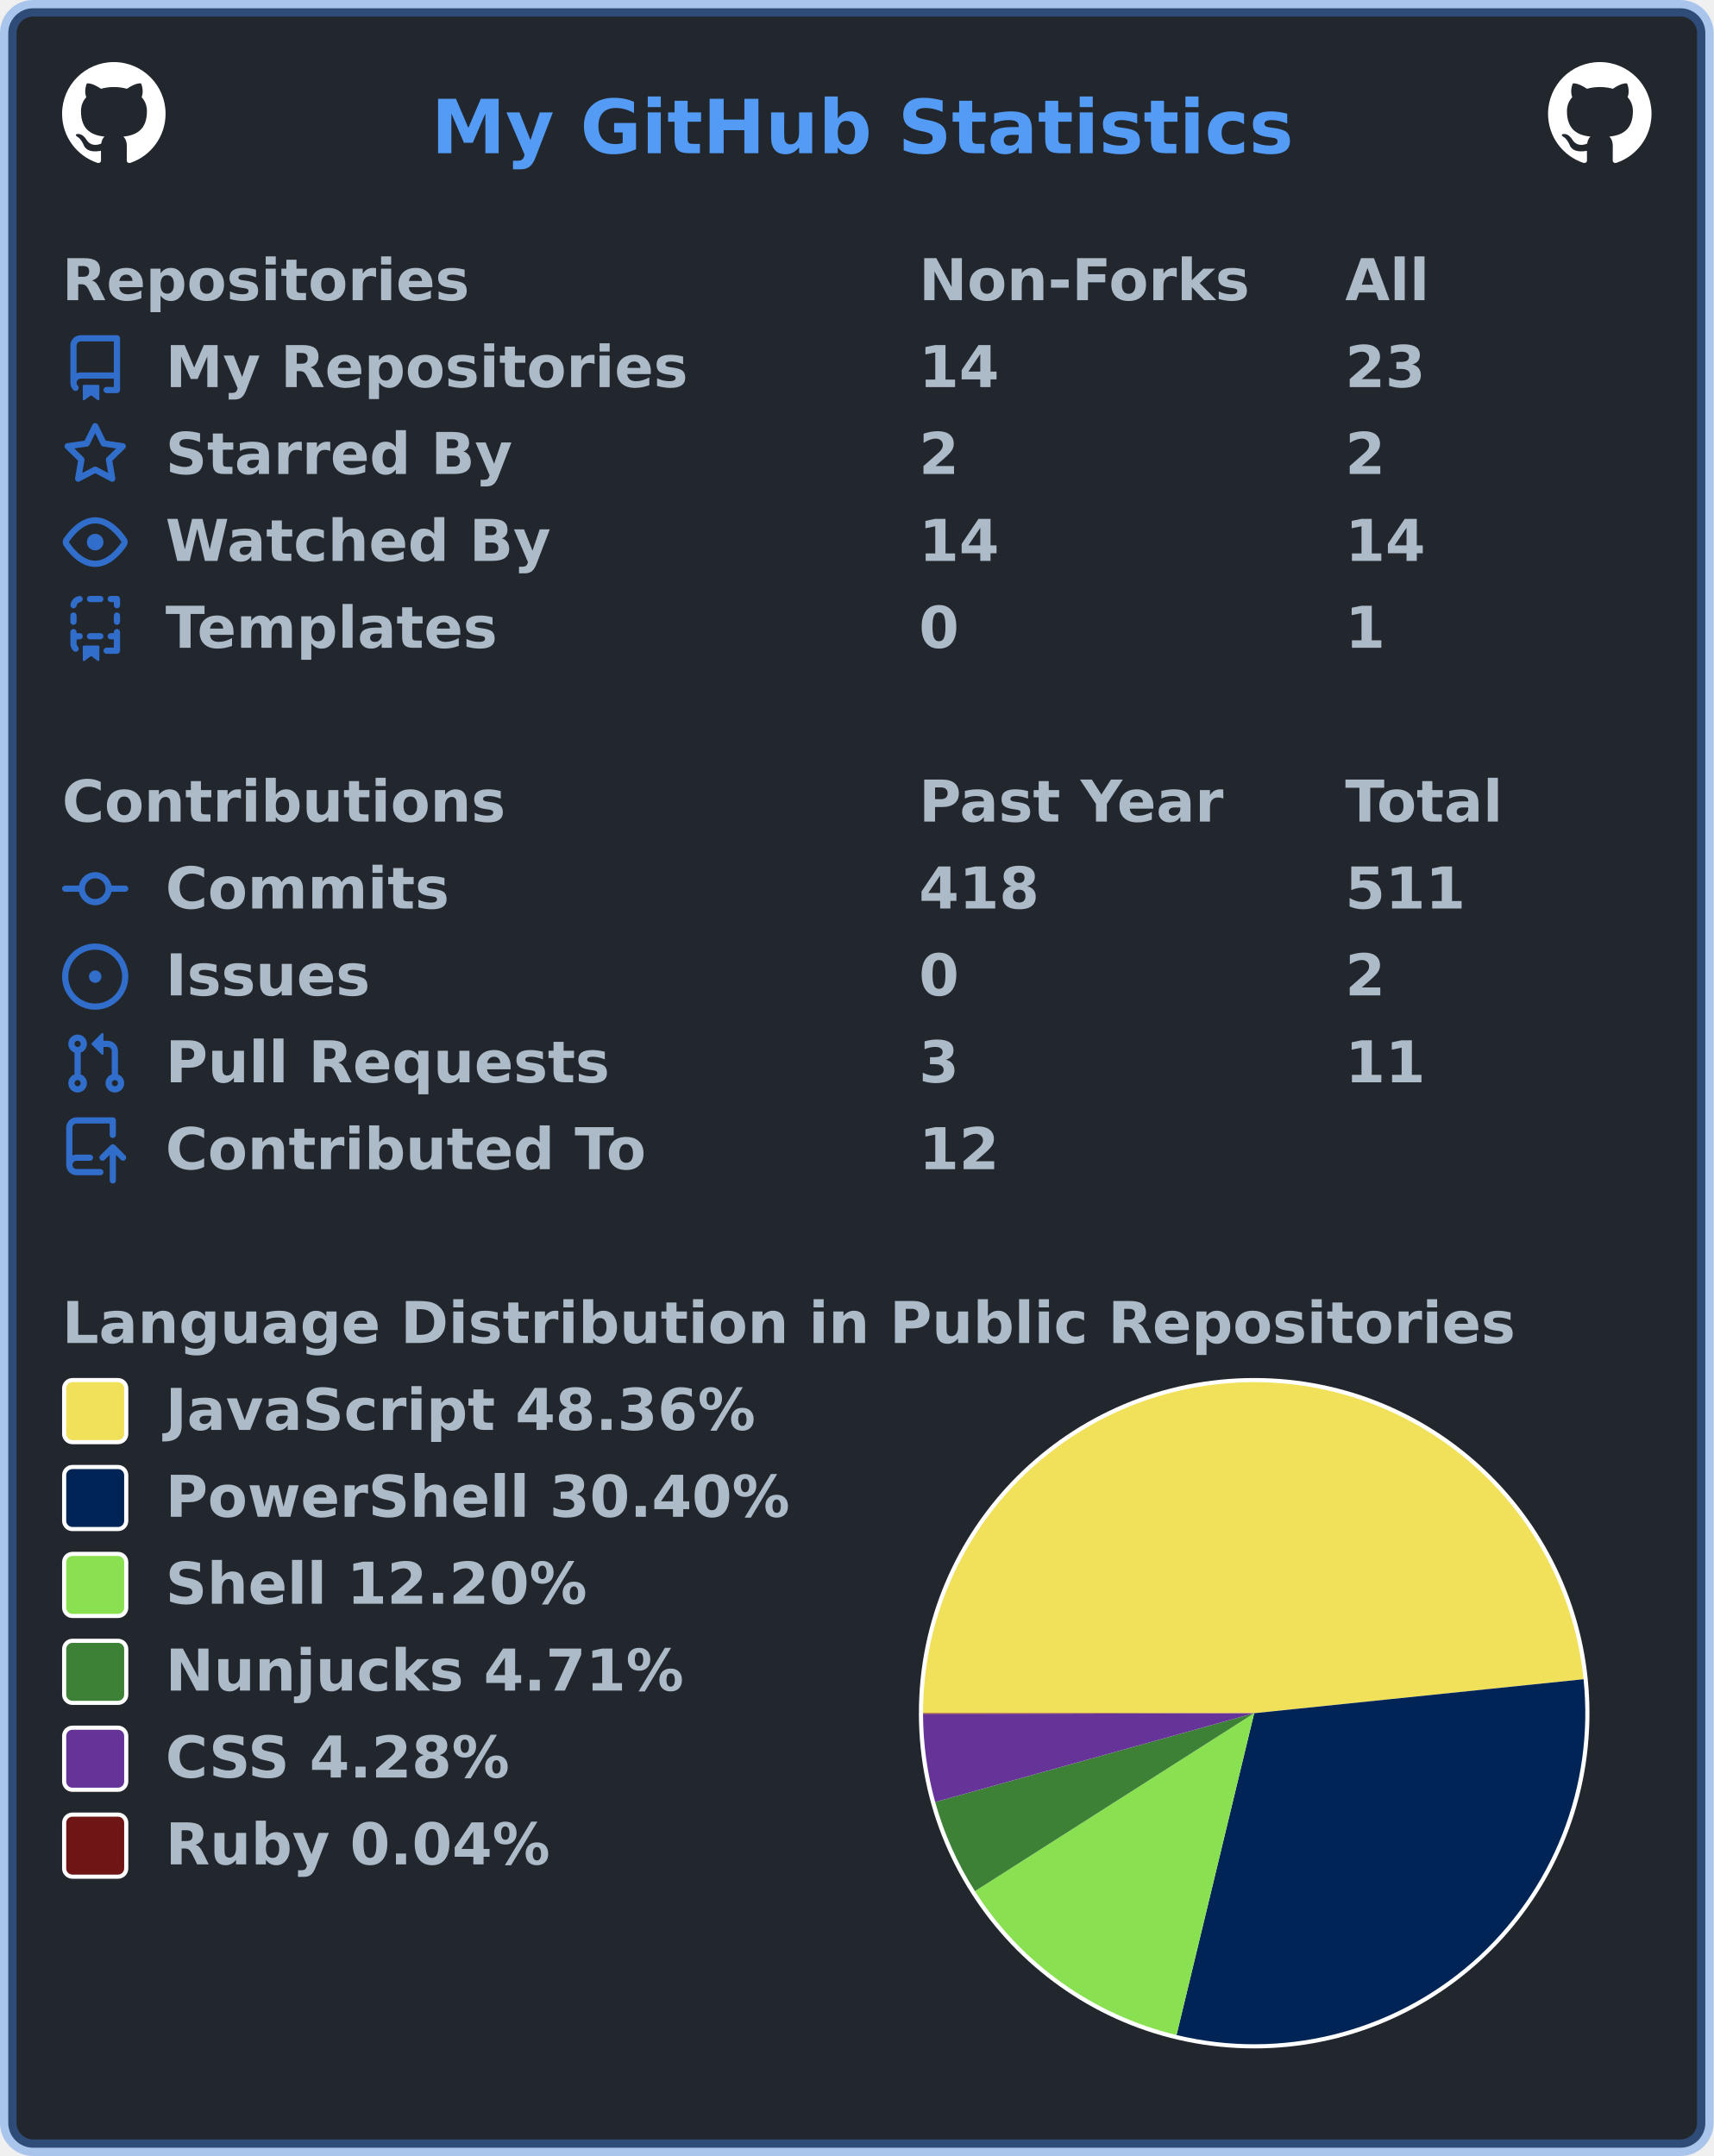
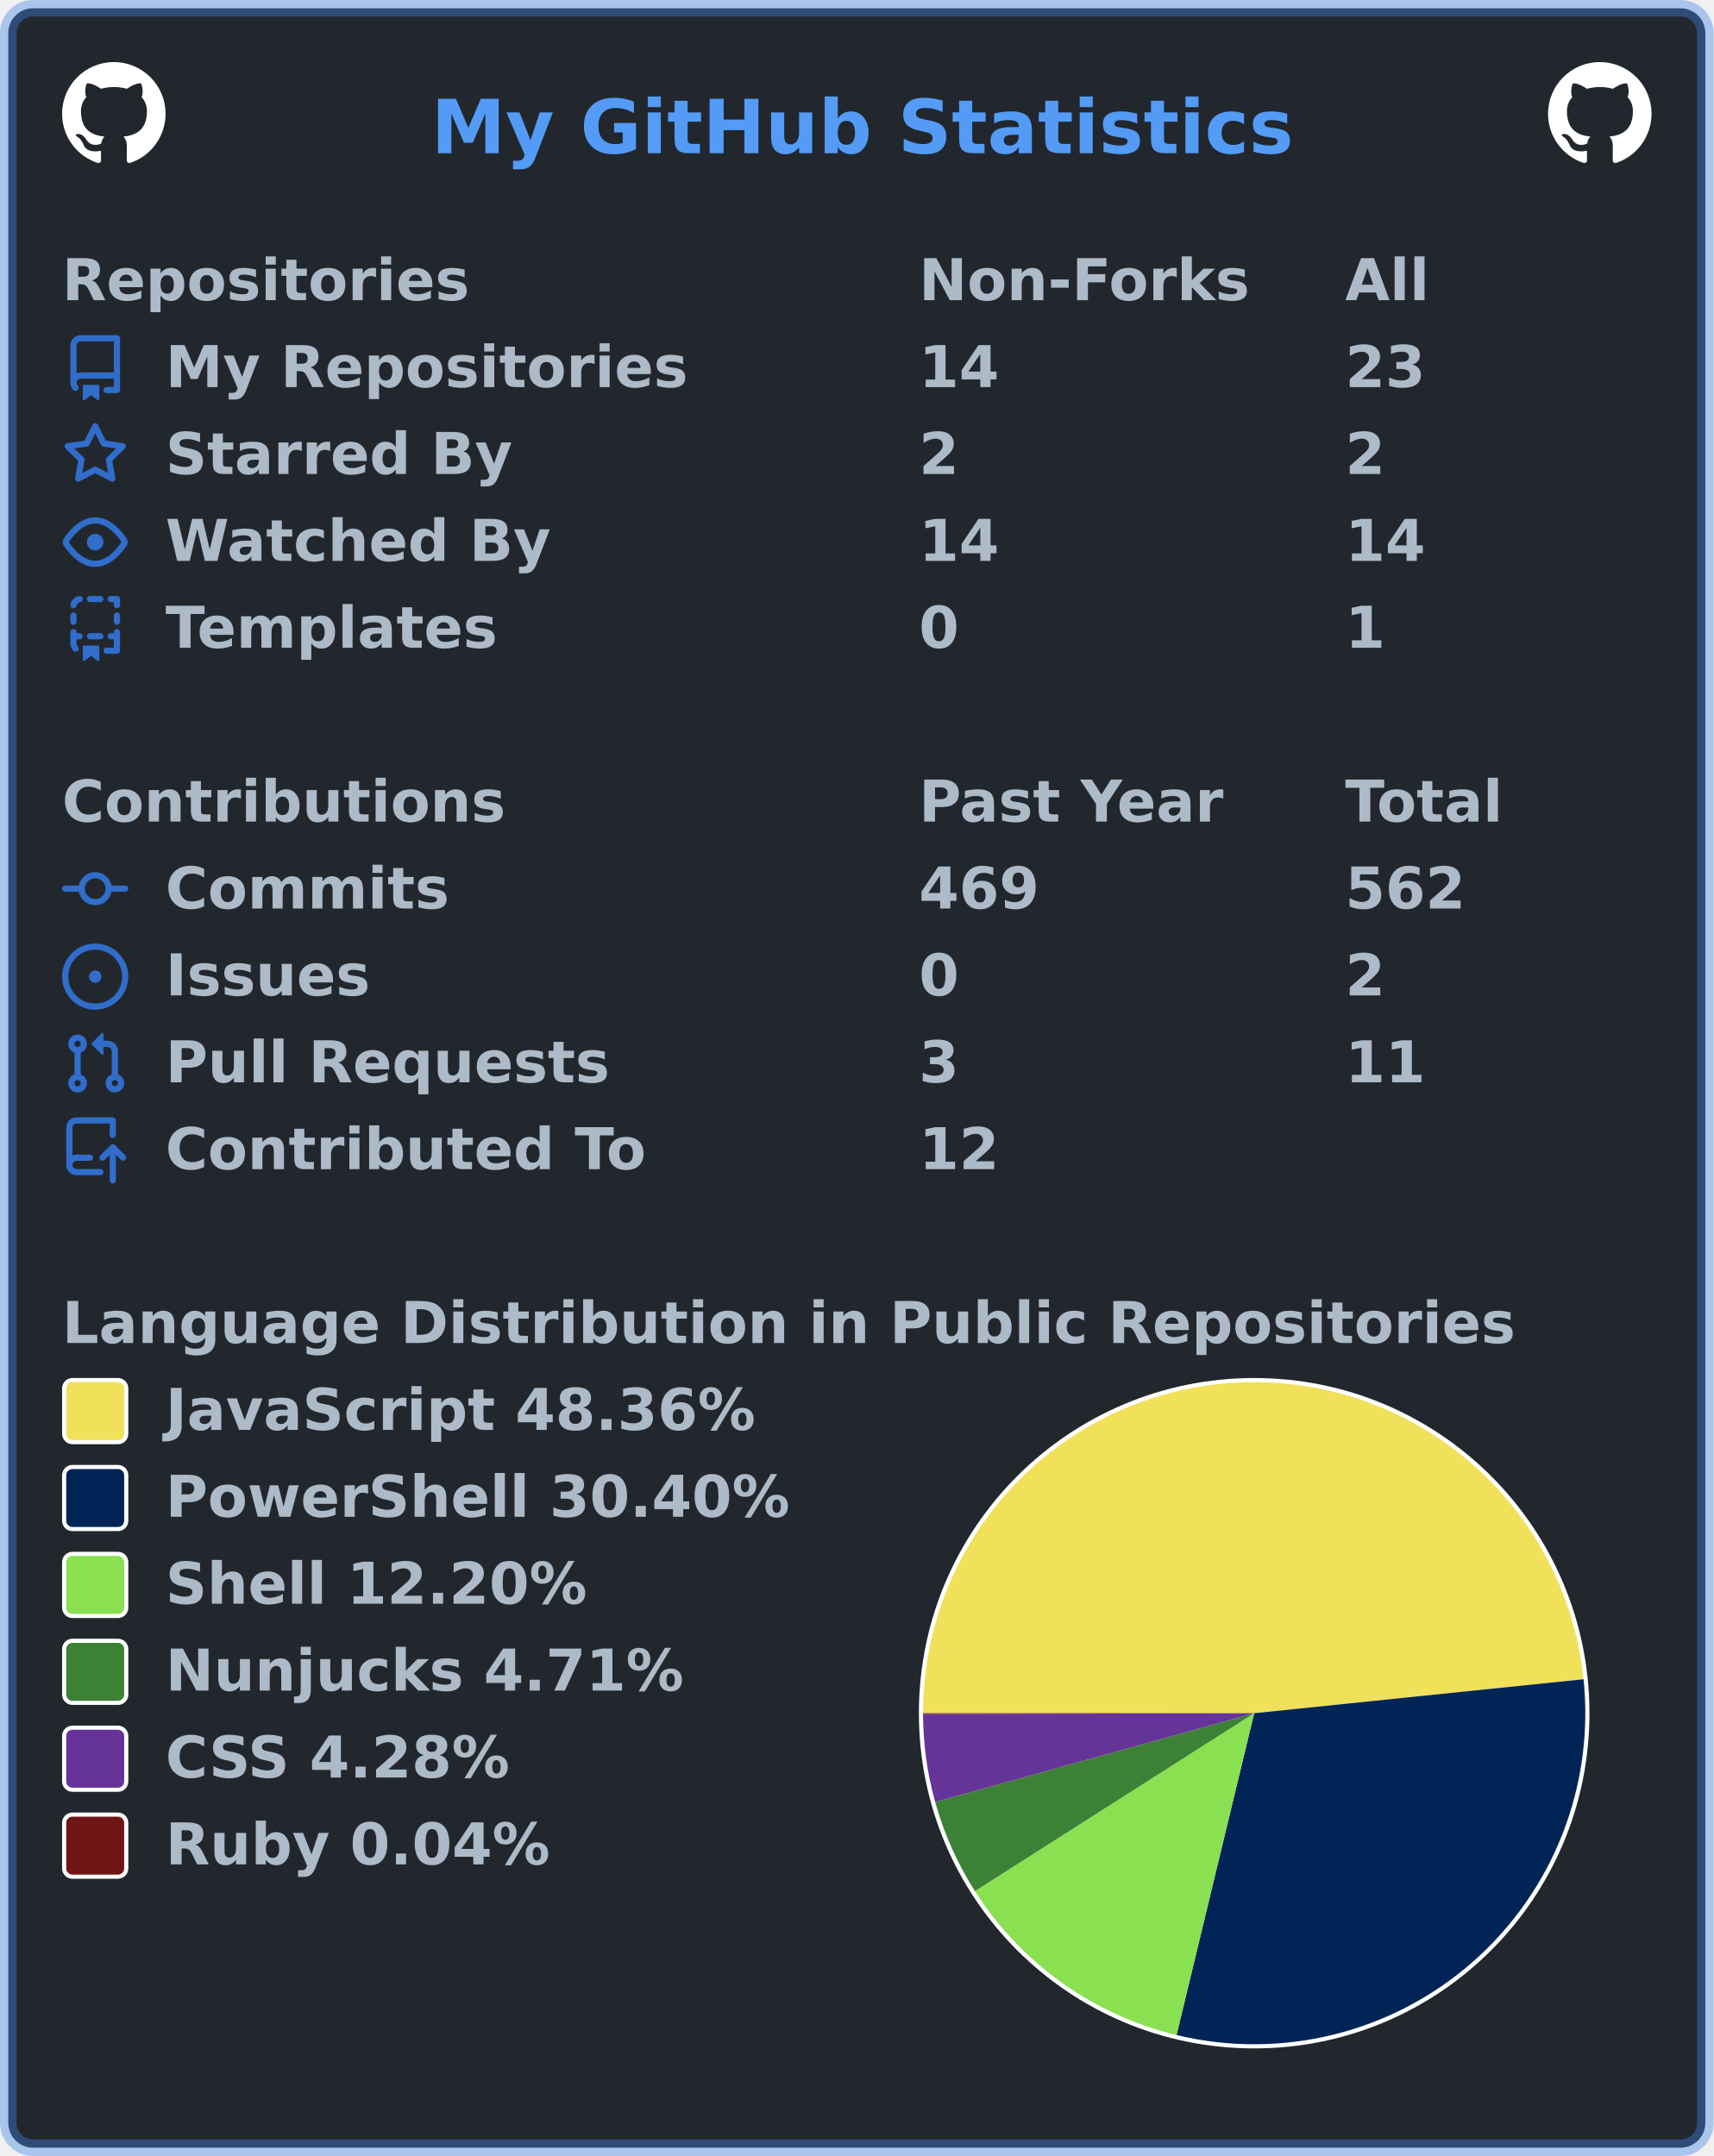
<svg xmlns="http://www.w3.org/2000/svg" width="414" height="521" viewBox="0 0 414 521" lang="en" xml:lang="en">
  <rect x="2" y="2" stroke-width="4" rx="6" width="410" height="517" stroke="rgba(65,132,228,0.4)" fill="#22272e" />
  <g font-weight="600" font-size="110pt" font-family="Verdana,Geneva,DejaVu Sans,sans-serif" text-rendering="geometricPrecision">
    <text x="847" y="301" lengthAdjust="spacingAndGlyphs" textLength="1671" transform="scale(0.123)" fill="#539bf5">My GitHub Statistics</text>
    <svg x="15" y="15" width="25" height="25" viewBox="0 0 16 16">
      <path fill="#ffffff" fill-rule="evenodd" d="M8 0C3.58 0 0 3.58 0 8c0 3.54 2.29 6.53 5.47 7.59.4.07.55-.17.55-.38 0-.19-.01-.82-.01-1.49-2.01.37-2.53-.49-2.69-.94-.09-.23-.48-.94-.82-1.13-.28-.15-.68-.52-.01-.53.63-.01 1.08.58 1.23.82.72 1.21 1.87.87 2.33.66.07-.52.28-.87.51-1.07-1.78-.2-3.64-.89-3.64-3.95 0-.87.31-1.59.82-2.15-.08-.2-.36-1.02.08-2.12 0 0 .67-.21 2.2.82.64-.18 1.32-.27 2-.27.68 0 1.36.09 2 .27 1.53-1.04 2.2-.82 2.2-.82.44 1.1.16 1.92.08 2.12.51.56.82 1.27.82 2.15 0 3.07-1.87 3.75-3.65 3.95.29.25.54.73.54 1.48 0 1.07-.01 1.93-.01 2.2 0 .21.15.46.55.38A8.013 8.013 0 0016 8c0-4.42-3.58-8-8-8z" />
    </svg>
    <svg x="374" y="15" width="25" height="25" viewBox="0 0 16 16">
      <path fill="#ffffff" fill-rule="evenodd" d="M8 0C3.58 0 0 3.58 0 8c0 3.54 2.29 6.53 5.47 7.59.4.07.55-.17.55-.38 0-.19-.01-.82-.01-1.49-2.01.37-2.53-.49-2.69-.94-.09-.23-.48-.94-.82-1.13-.28-.15-.68-.52-.01-.53.63-.01 1.08.58 1.23.82.72 1.21 1.87.87 2.33.66.07-.52.28-.87.51-1.07-1.78-.2-3.64-.89-3.64-3.95 0-.87.31-1.59.82-2.15-.08-.2-.36-1.02.08-2.12 0 0 .67-.21 2.2.82.64-.18 1.32-.27 2-.27.68 0 1.36.09 2 .27 1.53-1.04 2.2-.82 2.2-.82.44 1.1.16 1.92.08 2.12.51.56.82 1.27.82 2.15 0 3.07-1.87 3.75-3.65 3.95.29.25.54.73.54 1.48 0 1.07-.01 1.93-.01 2.2 0 .21.15.46.55.38A8.013 8.013 0 0016 8c0-4.42-3.58-8-8-8z" />
    </svg>
    <g transform="translate(0, 60)" fill="#adbac7">
      <g transform="translate(15, 0)">
        <g transform="scale(0.095)">
          <text x="0" y="132" textLength="1020" lengthAdjust="spacingAndGlyphs">Repositories</text>
          <text x="2179" y="132" textLength="832" lengthAdjust="spacingAndGlyphs">Non-Forks</text>
          <text x="3263" y="132" textLength="206" lengthAdjust="spacingAndGlyphs">All</text>
        </g>
      </g>
      <g transform="translate(15, 21)">
        <path fill="#316dca" fill-rule="evenodd" d="M2 2.5A2.5 2.5 0 014.5 0h8.75a.75.75 0 01.75.75v12.5a.75.75 0 01-.75.75h-2.5a.75.75 0 110-1.5h1.75v-2h-8a1 1 0 00-.714 1.7.75.75 0 01-1.072 1.05A2.495 2.495 0 012 11.5v-9zm10.5-1V9h-8c-.356 0-.694.074-1 .208V2.5a1 1 0 011-1h8zM5 12.25v3.25a.25.25 0 00.4.2l1.45-1.087a.25.25 0 01.3 0L8.6 15.7a.25.25 0 00.4-.2v-3.25a.25.25 0 00-.25-.25h-3.5a.25.25 0 00-.25.25z" />
        <g transform="scale(0.095)">
          <text lengthAdjust="spacingAndGlyphs" textLength="1312" x="263" y="132">My Repositories</text>
          <text lengthAdjust="spacingAndGlyphs" textLength="210" x="2179" y="132">14</text>
          <text lengthAdjust="spacingAndGlyphs" textLength="210" x="3263" y="132">23</text>
        </g>
      </g>
      <g transform="translate(15, 42)">
        <path fill="#316dca" fill-rule="evenodd" d="M8 .25a.75.75 0 01.673.418l1.882 3.815 4.21.612a.75.75 0 01.416 1.279l-3.046 2.97.719 4.192a.75.75 0 01-1.088.791L8 12.347l-3.766 1.98a.75.75 0 01-1.088-.79l.72-4.194L.818 6.374a.75.75 0 01.416-1.28l4.21-.611L7.327.668A.75.75 0 018 .25zm0 2.445L6.615 5.5a.75.75 0 01-.564.41l-3.097.45 2.24 2.184a.75.75 0 01.216.664l-.528 3.084 2.769-1.456a.75.75 0 01.698 0l2.77 1.456-.53-3.084a.75.75 0 01.216-.664l2.24-2.183-3.096-.45a.75.75 0 01-.564-.41L8 2.694v.001z" />
        <g transform="scale(0.095)">
          <text lengthAdjust="spacingAndGlyphs" textLength="874" x="263" y="132">Starred By</text>
          <text lengthAdjust="spacingAndGlyphs" textLength="105" x="2179" y="132">2</text>
          <text lengthAdjust="spacingAndGlyphs" textLength="105" x="3263" y="132">2</text>
        </g>
      </g>
      <g transform="translate(15, 63)">
        <path fill="#316dca" fill-rule="evenodd" d="M1.679 7.932c.412-.621 1.242-1.75 2.366-2.717C5.175 4.242 6.527 3.5 8 3.5c1.473 0 2.824.742 3.955 1.715 1.124.967 1.954 2.096 2.366 2.717a.119.119 0 010 .136c-.412.621-1.242 1.75-2.366 2.717C10.825 11.758 9.473 12.5 8 12.5c-1.473 0-2.824-.742-3.955-1.715C2.92 9.818 2.09 8.69 1.679 8.068a.119.119 0 010-.136zM8 2c-1.981 0-3.67.992-4.933 2.078C1.797 5.169.88 6.423.43 7.1a1.619 1.619 0 000 1.798c.45.678 1.367 1.932 2.637 3.024C4.329 13.008 6.019 14 8 14c1.981 0 3.67-.992 4.933-2.078 1.27-1.091 2.187-2.345 2.637-3.023a1.619 1.619 0 000-1.798c-.45-.678-1.367-1.932-2.637-3.023C11.671 2.992 9.981 2 8 2zm0 8a2 2 0 100-4 2 2 0 000 4z" />
        <g transform="scale(0.095)">
          <text lengthAdjust="spacingAndGlyphs" textLength="993" x="263" y="132">Watched By</text>
          <text lengthAdjust="spacingAndGlyphs" textLength="210" x="2179" y="132">14</text>
          <text lengthAdjust="spacingAndGlyphs" textLength="210" x="3263" y="132">14</text>
        </g>
      </g>
      <g transform="translate(15, 84)">
        <path fill="#316dca" fill-rule="evenodd" d="M6 .75A.75.75 0 016.75 0h2.5a.75.75 0 010 1.5h-2.5A.75.75 0 016 .75zm5 0a.75.75 0 01.75-.75h1.5a.75.75 0 01.75.75v1.5a.75.75 0 01-1.5 0V1.5h-.75A.75.75 0 0111 .75zM4.992.662a.75.75 0 01-.636.848c-.436.063-.783.41-.846.846a.75.75 0 01-1.485-.212A2.501 2.501 0 014.144.025a.75.75 0 01.848.637zM2.75 4a.75.75 0 01.75.75v1.5a.75.75 0 01-1.5 0v-1.5A.75.75 0 012.75 4zm10.5 0a.75.75 0 01.75.75v1.5a.75.75 0 01-1.5 0v-1.5a.75.75 0 01.75-.75zM2.75 8a.75.75 0 01.75.75v.268A1.72 1.72 0 013.75 9h.5a.75.75 0 010 1.5h-.5a.25.25 0 00-.25.25v.75c0 .28.114.532.3.714a.75.75 0 01-1.05 1.072A2.495 2.495 0 012 11.5V8.75A.75.75 0 012.75 8zm10.5 0a.75.75 0 01.75.75v4.5a.75.75 0 01-.75.75h-2.5a.75.75 0 010-1.5h1.75v-2h-.75a.75.75 0 010-1.5h.75v-.25a.75.75 0 01.75-.75zM6 9.75A.75.75 0 016.75 9h2.5a.75.75 0 010 1.5h-2.5A.75.75 0 016 9.75zm-1 2.5v3.25a.25.25 0 00.4.2l1.45-1.087a.25.25 0 01.3 0L8.6 15.7a.25.25 0 00.4-.2v-3.25a.25.25 0 00-.25-.25h-3.5a.25.25 0 00-.25.25z" />
        <g transform="scale(0.095)">
          <text lengthAdjust="spacingAndGlyphs" textLength="868" x="263" y="132">Templates</text>
          <text lengthAdjust="spacingAndGlyphs" textLength="105" x="2179" y="132">0</text>
          <text lengthAdjust="spacingAndGlyphs" textLength="105" x="3263" y="132">1</text>
        </g>
      </g>
    </g>
    <g transform="translate(0, 186)" fill="#adbac7">
      <g transform="translate(15, 0)">
        <g transform="scale(0.095)">
          <text x="0" y="132" textLength="1112" lengthAdjust="spacingAndGlyphs">Contributions</text>
          <text x="2179" y="132" textLength="774" lengthAdjust="spacingAndGlyphs">Past Year</text>
          <text x="3263" y="132" textLength="414" lengthAdjust="spacingAndGlyphs">Total</text>
        </g>
      </g>
      <g transform="translate(15, 21)">
        <path fill="#316dca" fill-rule="evenodd" d="M10.5 7.75a2.5 2.5 0 11-5 0 2.5 2.5 0 015 0zm1.43.75a4.002 4.002 0 01-7.86 0H.75a.75.75 0 110-1.5h3.32a4.001 4.001 0 017.86 0h3.32a.75.75 0 110 1.5h-3.32z" />
        <g transform="scale(0.095)">
          <text lengthAdjust="spacingAndGlyphs" textLength="734" x="263" y="132">Commits</text>
-           <text lengthAdjust="spacingAndGlyphs" textLength="315" x="2179" y="132">418</text>
-           <text lengthAdjust="spacingAndGlyphs" textLength="315" x="3263" y="132">511</text>
+           <text lengthAdjust="spacingAndGlyphs" textLength="315" x="2179" y="132">469</text>
+           <text lengthAdjust="spacingAndGlyphs" textLength="315" x="3263" y="132">562</text>
        </g>
      </g>
      <g transform="translate(15, 42)">
        <path fill="#316dca" d="M8 9.5a1.5 1.5 0 100-3 1.5 1.5 0 000 3z" />
        <path fill="#316dca" fill-rule="evenodd" d="M8 0a8 8 0 100 16A8 8 0 008 0zM1.5 8a6.5 6.5 0 1113 0 6.5 6.5 0 01-13 0z" />
        <g transform="scale(0.095)">
          <text lengthAdjust="spacingAndGlyphs" textLength="512" x="263" y="132">Issues</text>
          <text lengthAdjust="spacingAndGlyphs" textLength="105" x="2179" y="132">0</text>
          <text lengthAdjust="spacingAndGlyphs" textLength="105" x="3263" y="132">2</text>
        </g>
      </g>
      <g transform="translate(15, 63)">
        <path fill="#316dca" fill-rule="evenodd" d="M7.177 3.073L9.573.677A.25.25 0 0110 .854v4.792a.25.25 0 01-.427.177L7.177 3.427a.25.25 0 010-.354zM3.75 2.5a.75.75 0 100 1.5.75.75 0 000-1.5zm-2.25.75a2.25 2.25 0 113 2.122v5.256a2.251 2.251 0 11-1.5 0V5.372A2.25 2.25 0 011.5 3.25zM11 2.5h-1V4h1a1 1 0 011 1v5.628a2.251 2.251 0 101.5 0V5A2.5 2.5 0 0011 2.5zm1 10.25a.75.75 0 111.5 0 .75.75 0 01-1.5 0zM3.75 12a.75.75 0 100 1.5.75.75 0 000-1.5z" />
        <g transform="scale(0.095)">
          <text lengthAdjust="spacingAndGlyphs" textLength="1113" x="263" y="132">Pull Requests</text>
          <text lengthAdjust="spacingAndGlyphs" textLength="105" x="2179" y="132">3</text>
          <text lengthAdjust="spacingAndGlyphs" textLength="210" x="3263" y="132">11</text>
        </g>
      </g>
      <g transform="translate(15, 84)">
        <path fill="#316dca" fill-rule="evenodd" d="M1 2.5A2.5 2.5 0 013.5 0h8.75a.75.75 0 01.75.75v3.5a.75.75 0 01-1.5 0V1.5h-8a1 1 0 00-1 1v6.708A2.492 2.492 0 013.5 9h3.25a.75.75 0 010 1.5H3.5a1 1 0 100 2h5.75a.75.75 0 010 1.5H3.5A2.5 2.5 0 011 11.5v-9zm13.23 7.79a.75.75 0 001.06-1.06l-2.505-2.505a.75.75 0 00-1.06 0L9.22 9.229a.75.75 0 001.06 1.061l1.225-1.224v6.184a.75.75 0 001.5 0V9.066l1.224 1.224z" />
        <g transform="scale(0.095)">
          <text lengthAdjust="spacingAndGlyphs" textLength="1234" x="263" y="132">Contributed To</text>
          <text lengthAdjust="spacingAndGlyphs" textLength="210" x="2179" y="132">12</text>
        </g>
      </g>
    </g>
    <g transform="translate(0, 312)" fill="#adbac7">
      <g transform="translate(15, 0)">
        <g transform="scale(0.095)">
          <text x="0" y="132" textLength="3652" lengthAdjust="spacingAndGlyphs">Language Distribution in Public Repositories</text>
        </g>
      </g>
      <g transform="translate(222, 21)">
        <circle cx="81" cy="81" r="81" fill="#ffffff" />
      </g>
      <g transform="translate(223, 22)">
        <g>
          <path fill-rule="evenodd" fill="#f1e05a" d="M 0.0,80 A 80 80 0 0 1 159.577 71.788 L 80,80 Z" />
          <path fill-rule="evenodd" fill="#012456" d="M 159.577,71.788 A 80 80 0 0 1 61.24 157.769 L 80,80 Z" />
          <path fill-rule="evenodd" fill="#89e051" d="M 61.24,157.769 A 80 80 0 0 1 12.54 123.002 L 80,80 Z" />
          <path fill-rule="evenodd" fill="#3d8137" d="M 12.54,123.002 A 80 80 0 0 1 2.932 101.46 L 80,80 Z" />
          <path fill-rule="evenodd" fill="#663399" d="M 2.932,101.46 A 80 80 0 0 1 0 80.204 L 80,80 Z" />
          <path fill-rule="evenodd" fill="#701516" d="M 0,80.204 A 80 80 0 0 1 0.0 80 L 80,80 Z" />
          <animateTransform attributeName="transform" attributeType="XML" type="rotate" from="0 80 80" to="360 80 80" dur="10s" repeatCount="indefinite" />
        </g>
      </g>
      <g transform="translate(15, 21)">
        <rect x="0.5" y="0.5" rx="2" width="15" height="15" fill="#f1e05a" stroke-width="1" stroke="#ffffff" />
        <text transform="scale(0.095)" x="263" y="132" textLength="1516" lengthAdjust="spacingAndGlyphs">JavaScript 48.36%</text>
      </g>
      <g transform="translate(15, 42)">
        <rect x="0.5" y="0.5" rx="2" width="15" height="15" fill="#012456" stroke-width="1" stroke="#ffffff" />
        <text transform="scale(0.095)" x="263" y="132" textLength="1592" lengthAdjust="spacingAndGlyphs">PowerShell 30.40%</text>
      </g>
      <g transform="translate(15, 63)">
        <rect x="0.5" y="0.5" rx="2" width="15" height="15" fill="#89e051" stroke-width="1" stroke="#ffffff" />
        <text transform="scale(0.095)" x="263" y="132" textLength="1088" lengthAdjust="spacingAndGlyphs">Shell 12.20%</text>
      </g>
      <g transform="translate(15, 84)">
        <rect x="0.5" y="0.5" rx="2" width="15" height="15" fill="#3d8137" stroke-width="1" stroke="#ffffff" />
        <text transform="scale(0.095)" x="263" y="132" textLength="1334" lengthAdjust="spacingAndGlyphs">Nunjucks 4.71%</text>
      </g>
      <g transform="translate(15, 105)">
        <rect x="0.5" y="0.5" rx="2" width="15" height="15" fill="#663399" stroke-width="1" stroke="#ffffff" />
        <text transform="scale(0.095)" x="263" y="132" textLength="903" lengthAdjust="spacingAndGlyphs">CSS 4.28%</text>
      </g>
      <g transform="translate(15, 126)">
        <rect x="0.5" y="0.5" rx="2" width="15" height="15" fill="#701516" stroke-width="1" stroke="#ffffff" />
        <text transform="scale(0.095)" x="263" y="132" textLength="999" lengthAdjust="spacingAndGlyphs">Ruby 0.04%</text>
      </g>
    </g>
  </g>
</svg>
